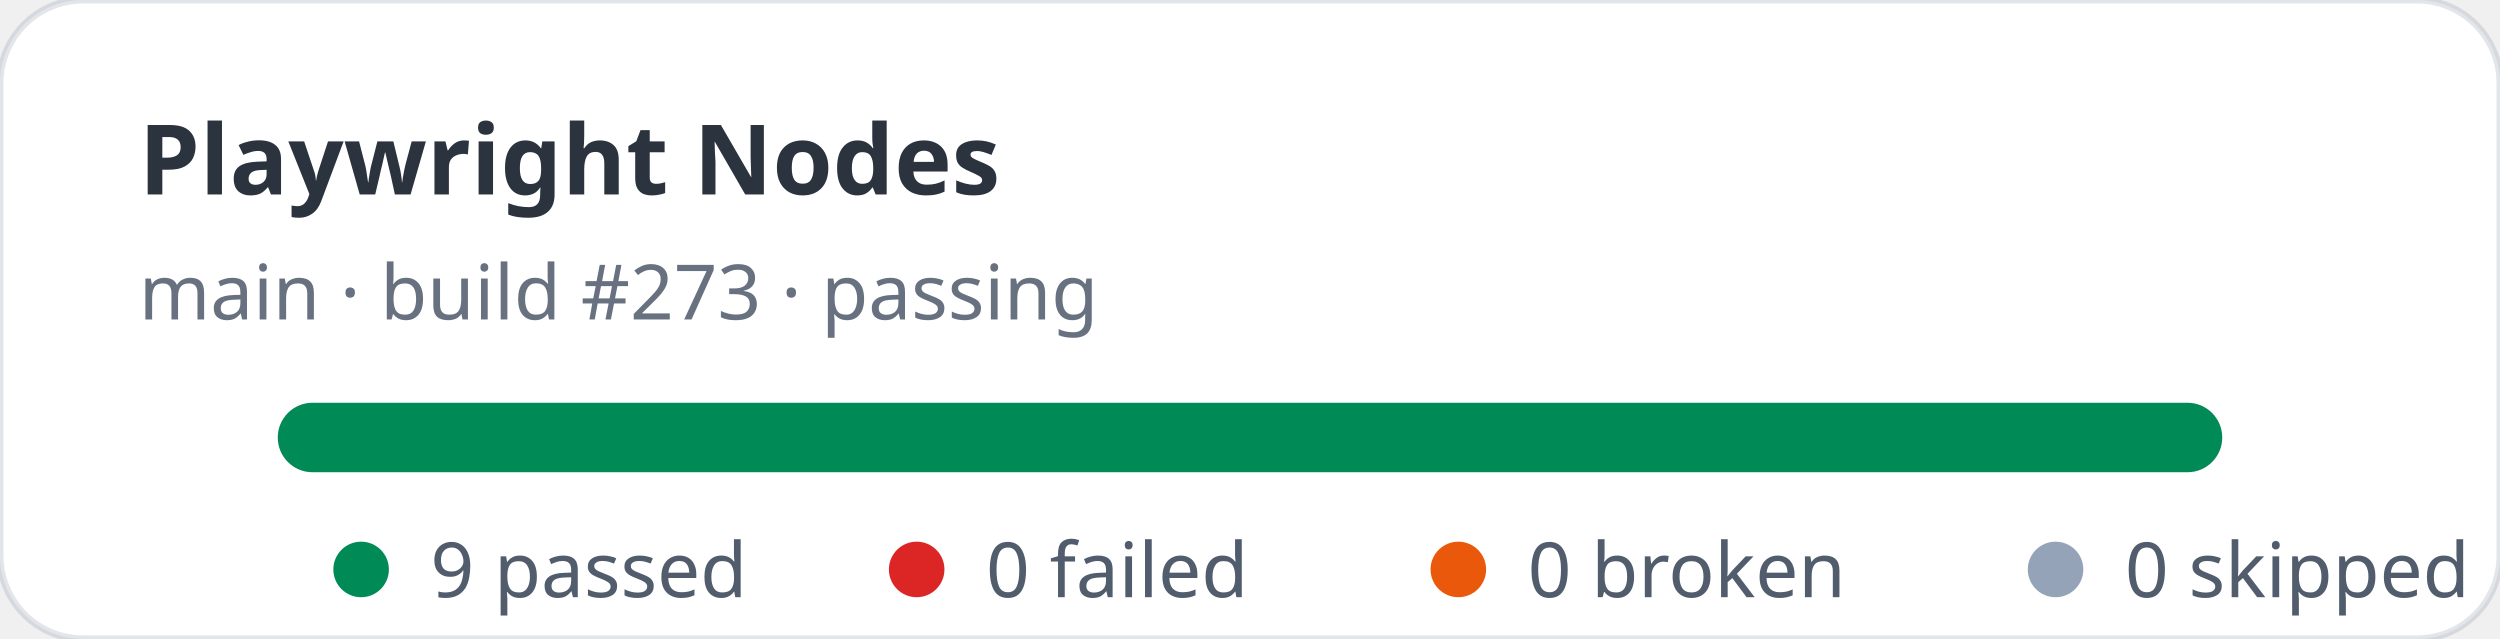
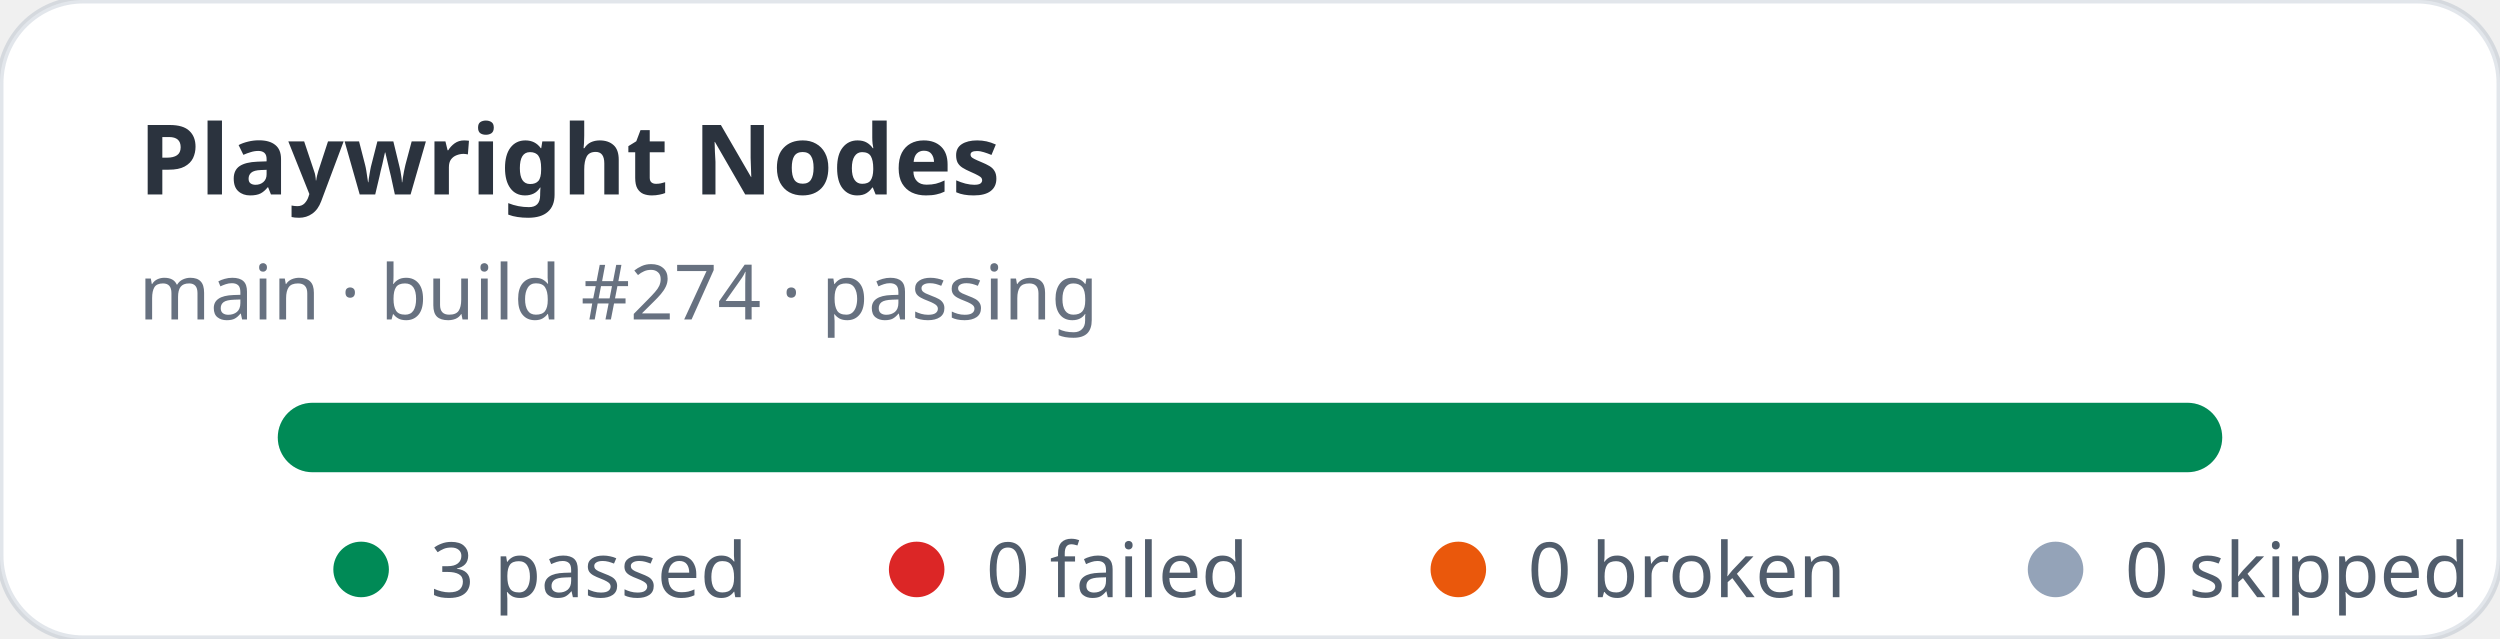
- <svg xmlns="http://www.w3.org/2000/svg" width="360" height="92" viewBox="0 0 360 92" role="img" aria-label="Playwright Nodes stats: 9 passed, 0 failed">
+ <svg xmlns="http://www.w3.org/2000/svg" width="360" height="92" viewBox="0 0 360 92" role="img" aria-label="Playwright Nodes stats: 3 passed, 0 failed">
  <rect width="360" height="92" rx="12" fill="#ffffff" stroke="rgba(11,48,86,0.12)" />
  <text x="20" y="28" fill="rgba(1,10,24,0.83)" font-family="ui-sans-serif,system-ui,sans-serif" font-size="14" font-weight="700">Playwright Nodes</text>
-   <text x="20" y="46" fill="rgba(2,19,44,0.6)" font-family="ui-sans-serif,system-ui,sans-serif" font-size="11">main · build #273 · passing</text>
+   <text x="20" y="46" fill="rgba(2,19,44,0.6)" font-family="ui-sans-serif,system-ui,sans-serif" font-size="11">main · build #274 · passing</text>
  <rect x="40" y="58" width="280" height="10" rx="5" fill="#e2e8f0" />
  <rect x="40" y="58" width="280" height="10" rx="5" fill="#008a56" />
  <g font-family="ui-sans-serif,system-ui,sans-serif" font-size="11" fill="rgba(1,18,40,0.68)">
    <circle cx="52" cy="82" r="4" fill="#008a56" />
-     <text x="62" y="86">9 passed</text>
+     <text x="62" y="86">3 passed</text>
    <circle cx="132" cy="82" r="4" fill="#dc2626" />
    <text x="142" y="86">0 failed</text>
    <circle cx="210" cy="82" r="4" fill="#ea580c" />
    <text x="220" y="86">0 broken</text>
    <circle cx="296" cy="82" r="4" fill="#94a3b8" />
    <text x="306" y="86">0 skipped</text>
  </g>
</svg>
